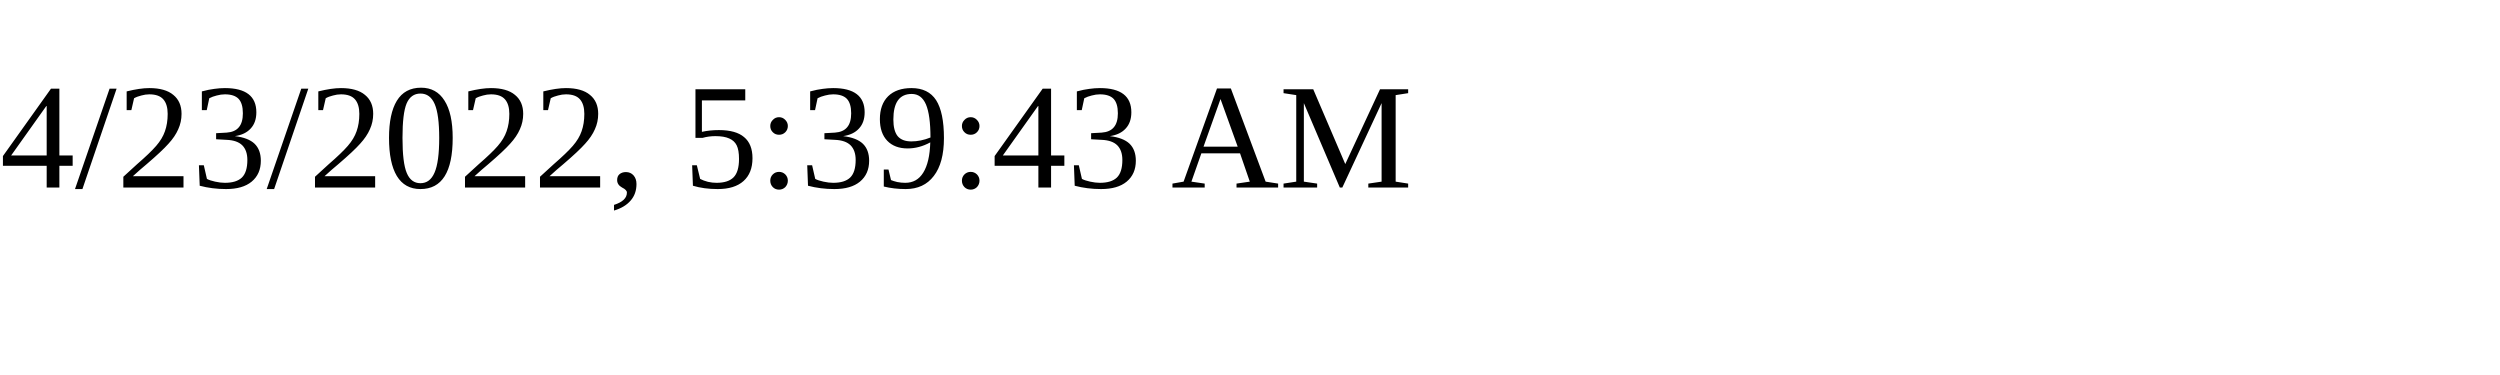
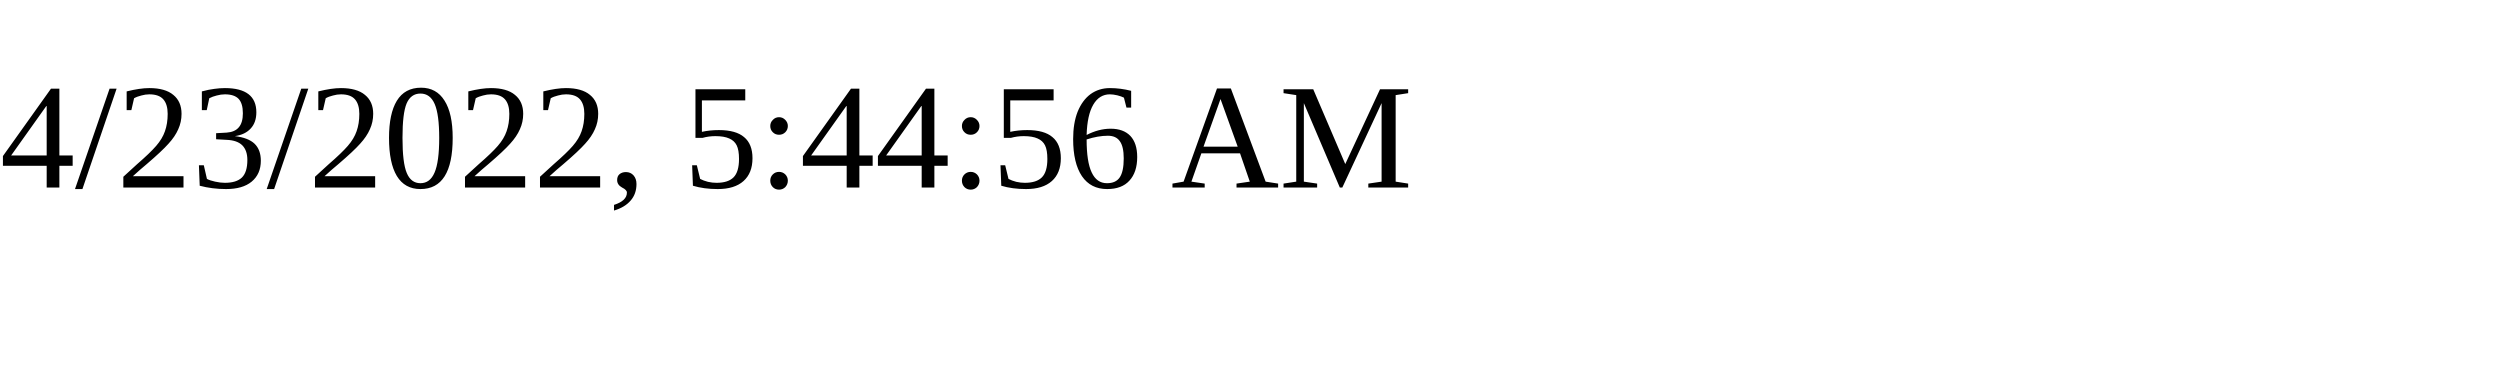
<svg xmlns="http://www.w3.org/2000/svg" height="30" width="200">
-   <text x="0" y="15">4/23/2022, 5:39:43 AM</text>
+   <text x="0" y="15">4/23/2022, 5:44:56 AM</text>
</svg>
